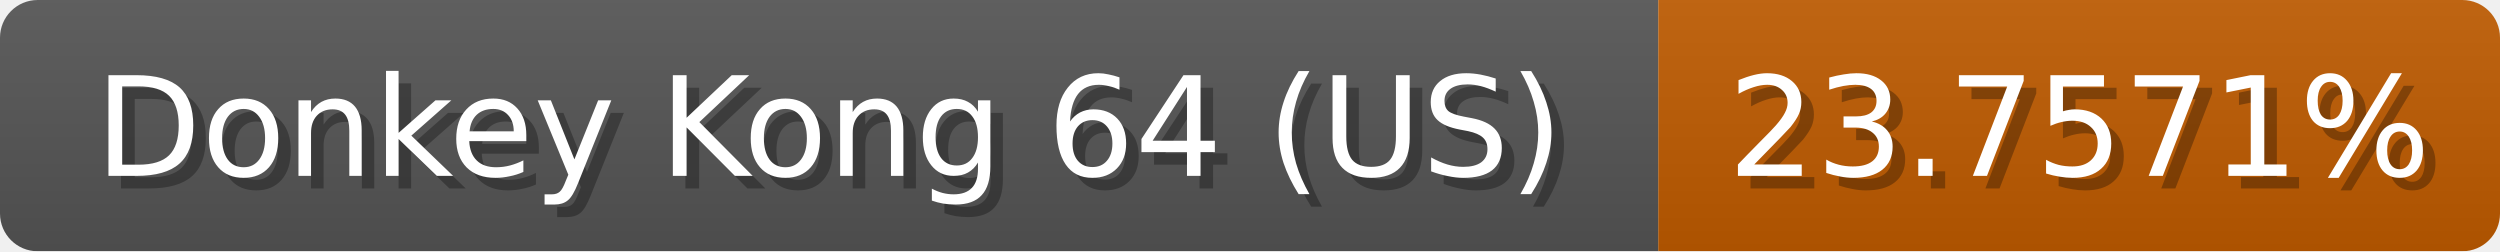
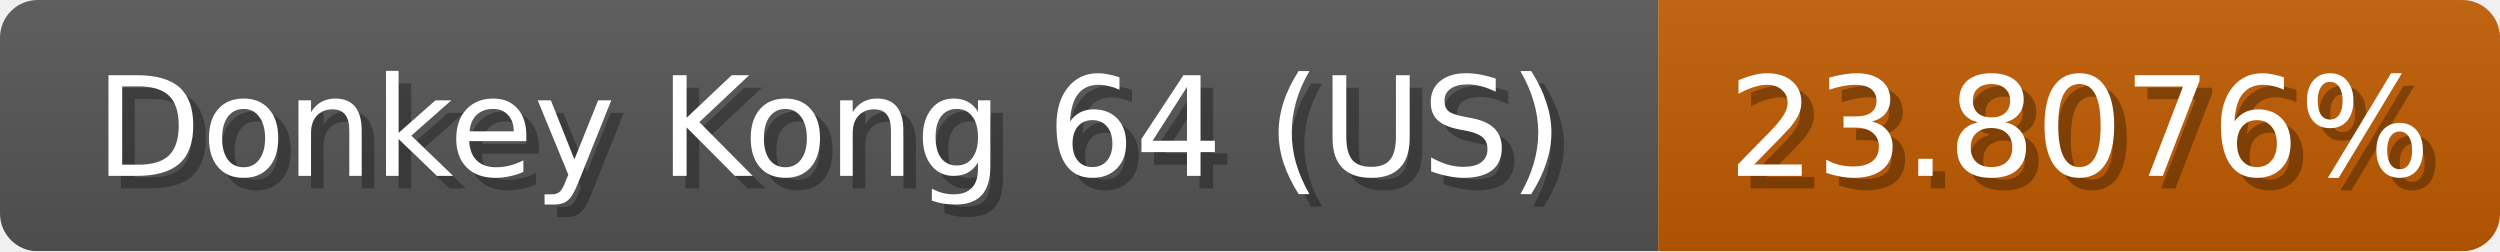
<svg xmlns="http://www.w3.org/2000/svg" width="199" height="20">
  <linearGradient id="b" x2="0" y2="100%">
    <stop offset="0" stop-color="#bbb" stop-opacity=".1" />
    <stop offset="1" stop-opacity=".1" />
  </linearGradient>
  <mask id="anybadge_1">
    <rect width="199" height="20" rx="3" fill="#fff" />
  </mask>
  <g mask="url(#anybadge_1)">
    <path fill="#555" d="M0 0h132v20H0z" />
    <path fill="#c05b00" d="M132 0h67v20H132z" />
    <path fill="url(#b)" d="M0 0h199v20H0z" />
  </g>
  <g fill="#fff" text-anchor="middle" font-family="DejaVu Sans,Verdana,Geneva,sans-serif" font-size="11">
    <text x="67.0" y="15" fill="#010101" fill-opacity=".3">Donkey Kong 64 (US)</text>
    <text x="66.0" y="14">Donkey Kong 64 (US)</text>
  </g>
  <g fill="#fff" text-anchor="middle" font-family="DejaVu Sans,Verdana,Geneva,sans-serif" font-size="11">
-     <text x="166.5" y="15" fill="#010101" fill-opacity=".3">23.7571%</text>
-     <text x="165.5" y="14">23.7571%</text>
+     <text x="166.5" y="15" fill="#010101" fill-opacity=".3">23.8076%</text>
+     <text x="165.5" y="14">23.8076%</text>
  </g>
</svg>
